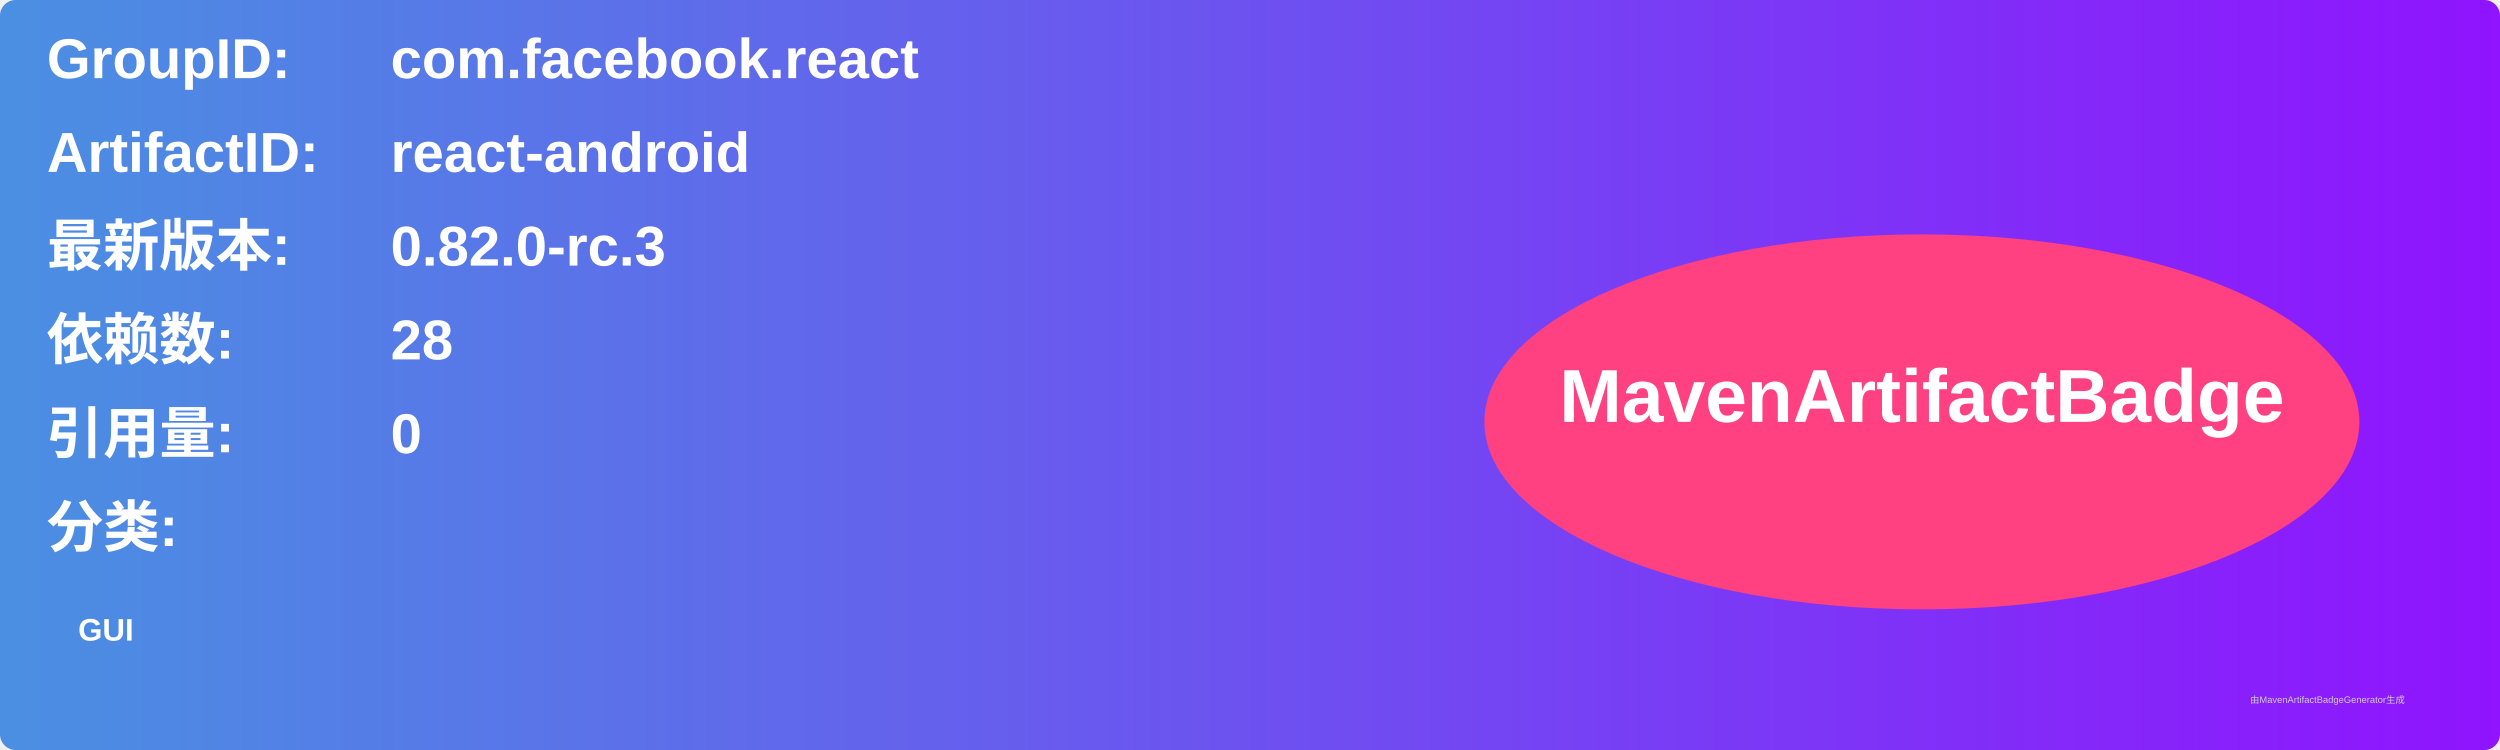
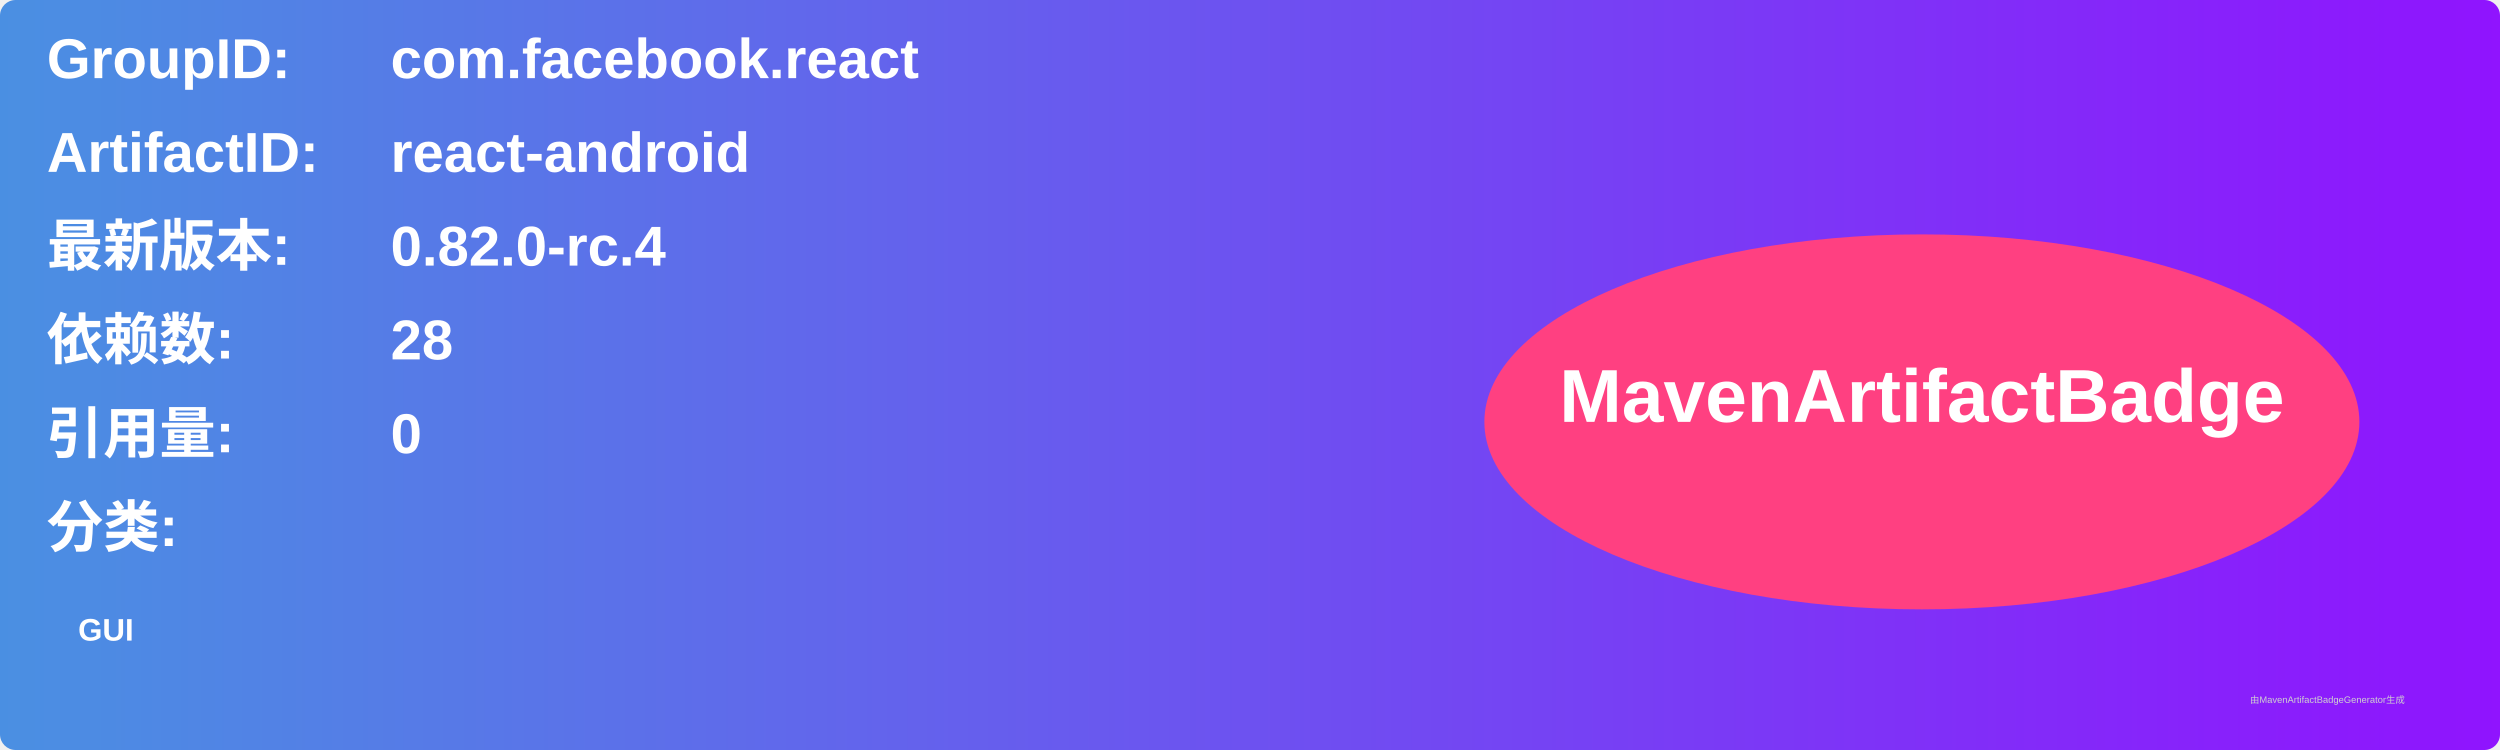
<svg xmlns="http://www.w3.org/2000/svg" width="800" height="240" viewBox="0 0 800 240">
  <linearGradient id="grad" x1="0%" y1="0%" x2="100%" y2="0%">
    <stop offset="0%" stop-color="#4a90e2" />
    <stop offset="100%" stop-color="#9013fe" />
  </linearGradient>
  <rect width="100%" height="100%" rx="5" ry="5" fill="url(#grad)" />
  <g transform="translate(15, 15)">
    <text x="0" y="10" font-family="Arial" font-size="18" fill="white" font-weight="bold" width="260">GroupID:</text>
    <text x="110" y="10" font-family="Arial" font-size="18" fill="white" font-weight="bold" width="460">com.facebook.react</text>
    <text x="0" y="40" font-family="Arial" font-size="18" fill="white" font-weight="bold" width="260">ArtifactID:</text>
    <text x="110" y="40" font-family="Arial" font-size="18" fill="white" font-weight="bold" width="460">react-android</text>
    <text x="0" y="70" font-family="Arial" font-size="18" fill="white" font-weight="bold">最新版本:</text>
    <text x="110" y="70" font-family="Arial" font-size="18" fill="white" font-weight="bold">
-       <tspan font-weight="bold">0.82.0-rc.3</tspan>
+       <tspan font-weight="bold">0.82.0-rc.4</tspan>
    </text>
    <text x="0" y="100" font-family="Arial" font-size="18" fill="white" font-weight="bold">依赖数: </text>
    <text x="110" y="100" font-family="Arial" font-size="18" fill="white">
      <tspan font-weight="bold">28</tspan>
    </text>
    <text x="0" y="130" font-family="Arial" font-size="18" fill="white" font-weight="bold">引用量: </text>
    <text x="110" y="130" font-family="Arial" font-size="18" fill="white">
      <tspan font-weight="bold">0</tspan>
    </text>
    <text x="0" y="160" font-family="Arial" font-size="18" fill="white" font-weight="bold">分类:</text>
    <text x="10" y="190" font-family="Arial" font-size="10" fill="white">
      <tspan font-weight="bold">GUI</tspan>
    </text>
    <ellipse cx="600" cy="120" rx="140" ry="60" fill="#ff4081" />
    <text x="600" y="120" text-anchor="middle" font-family="Arial" font-size="24" fill="white" font-weight="bold">MavenArtifactBadge</text>
  </g>
  <text x="720" y="225" font-family="Arial" font-size="3" fill="#d0d0d0">由MavenArtifactBadgeGenerator生成</text>
</svg>
